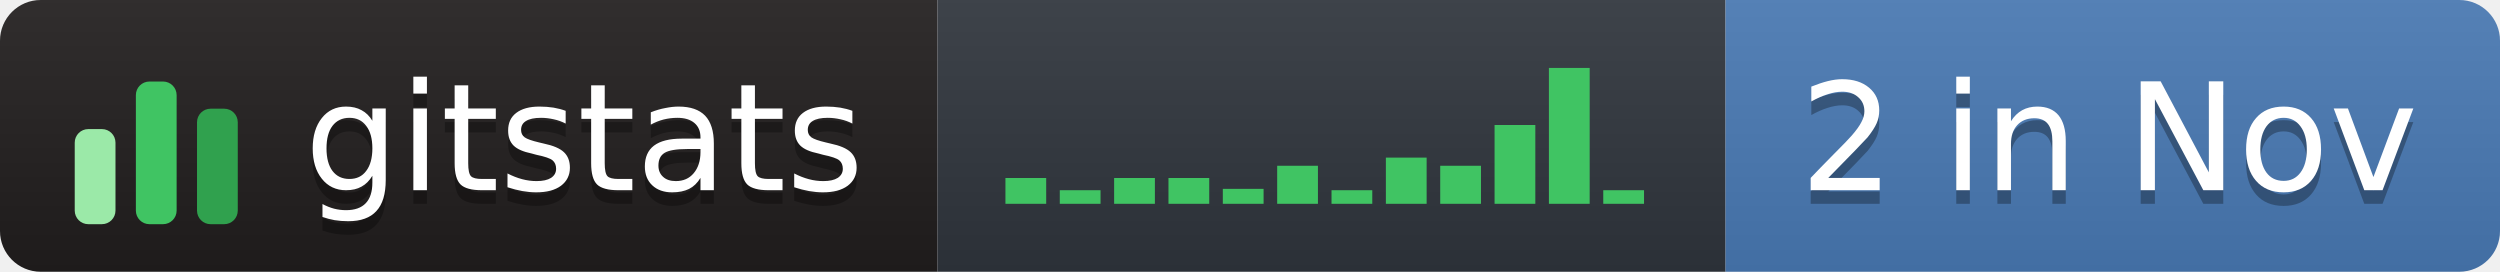
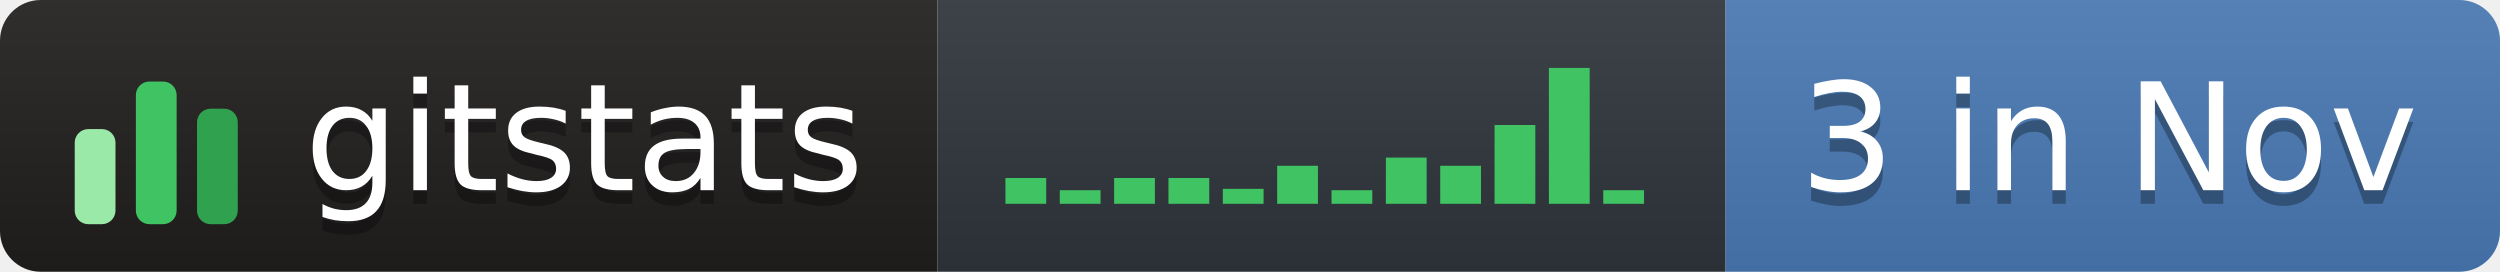
- <svg xmlns="http://www.w3.org/2000/svg" width="184" height="20" role="img" aria-label="gitstats: 2 in Nov">
+ <svg xmlns="http://www.w3.org/2000/svg" width="184" height="20" role="img" aria-label="gitstats: 3 in Nov">
  <linearGradient id="s" x2="0" y2="100%">
    <stop offset="0" stop-color="#bbb" stop-opacity=".1" />
    <stop offset="1" stop-opacity=".1" />
  </linearGradient>
  <clipPath id="r">
    <rect width="184" height="20" rx="3" fill="#fff" />
  </clipPath>
  <g clip-path="url(#r)">
    <rect x="0" width="69" height="20" fill="#211e1e" />
    <rect x="69" width="58" height="20" fill="#30363d" />
    <rect x="127" width="58" height="20" fill="#4a7ab5" />
    <rect width="184" height="20" fill="url(#s)" />
  </g>
  <g transform="translate(5,3.5)">
    <rect x="0.5" y="6.0" width="3" height="7.0" rx="1" fill="#9be9a8" />
    <rect x="5.0" y="2.5" width="3" height="10.5" rx="1" fill="#40c463" />
    <rect x="9.5" y="4.5" width="3" height="8.5" rx="1" fill="#30a14e" />
  </g>
  <rect x="74.0" y="13.1" width="3" height="1.9" fill="#40c463" />
  <rect x="78.0" y="14.0" width="3" height="1.0" fill="#40c463" />
  <rect x="82.0" y="13.1" width="3" height="1.9" fill="#40c463" />
  <rect x="86.0" y="13.1" width="3" height="1.9" fill="#40c463" />
  <rect x="90.0" y="13.9" width="3" height="1.1" fill="#40c463" />
  <rect x="94.0" y="12.2" width="3" height="2.8" fill="#40c463" />
  <rect x="98.0" y="14.0" width="3" height="1.0" fill="#40c463" />
  <rect x="102.0" y="11.6" width="3" height="3.4" fill="#40c463" />
  <rect x="106.0" y="12.2" width="3" height="2.8" fill="#40c463" />
  <rect x="110.0" y="9.2" width="3" height="5.8" fill="#40c463" />
  <rect x="114.0" y="5.0" width="3" height="10.0" fill="#40c463" />
  <rect x="118.0" y="14.0" width="3" height="1.0" fill="#40c463" />
  <g text-anchor="middle" font-family="Verdana,Geneva,DejaVu Sans,sans-serif" font-size="11" text-rendering="geometricPrecision">
    <text aria-hidden="true" x="43.0" y="15.0" fill="#010101" fill-opacity=".3" textLength="42.0">gitstats</text>
    <text x="43.0" y="14.0" fill="#fff" textLength="42.0">gitstats</text>
-     <text aria-hidden="true" x="155.2" y="15.0" fill="#010101" fill-opacity=".3" textLength="46.5">2 in Nov</text>
-     <text x="155.2" y="14.0" fill="#fff" textLength="46.5">2 in Nov</text>
+     <text aria-hidden="true" x="155.2" y="15.0" fill="#010101" fill-opacity=".3" textLength="46.5">3 in Nov</text>
+     <text x="155.2" y="14.0" fill="#fff" textLength="46.5">3 in Nov</text>
  </g>
</svg>
